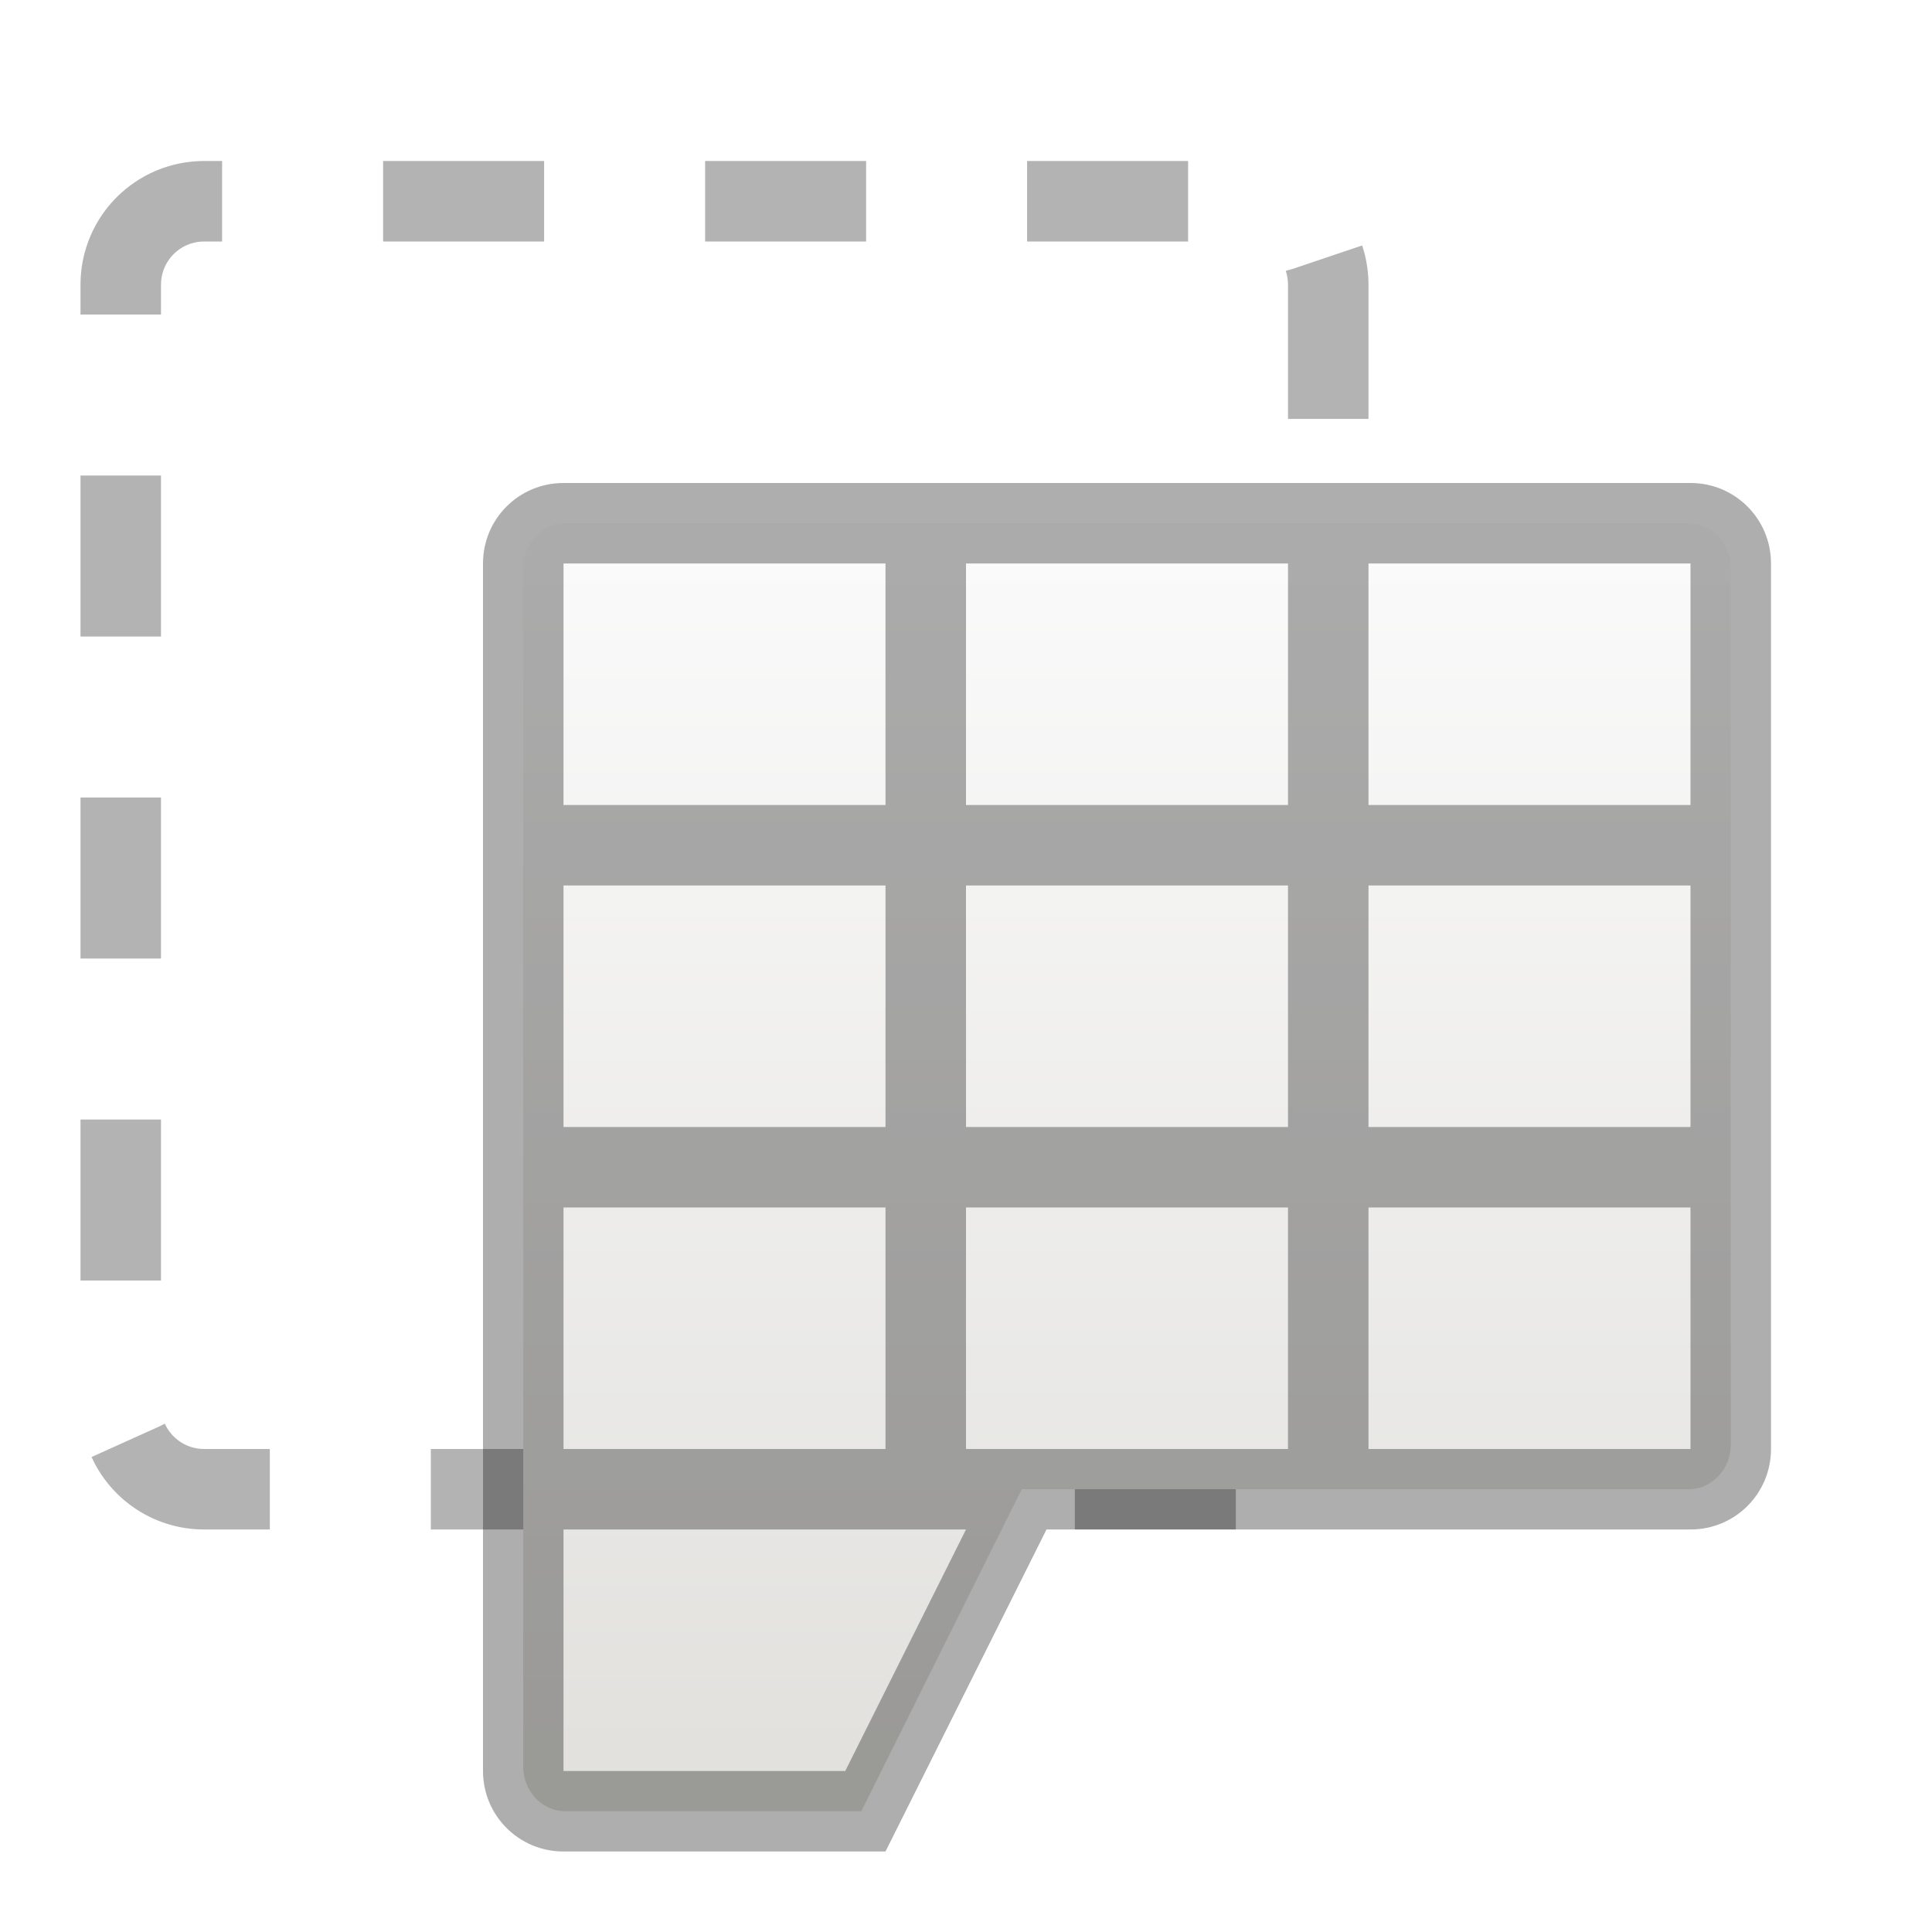
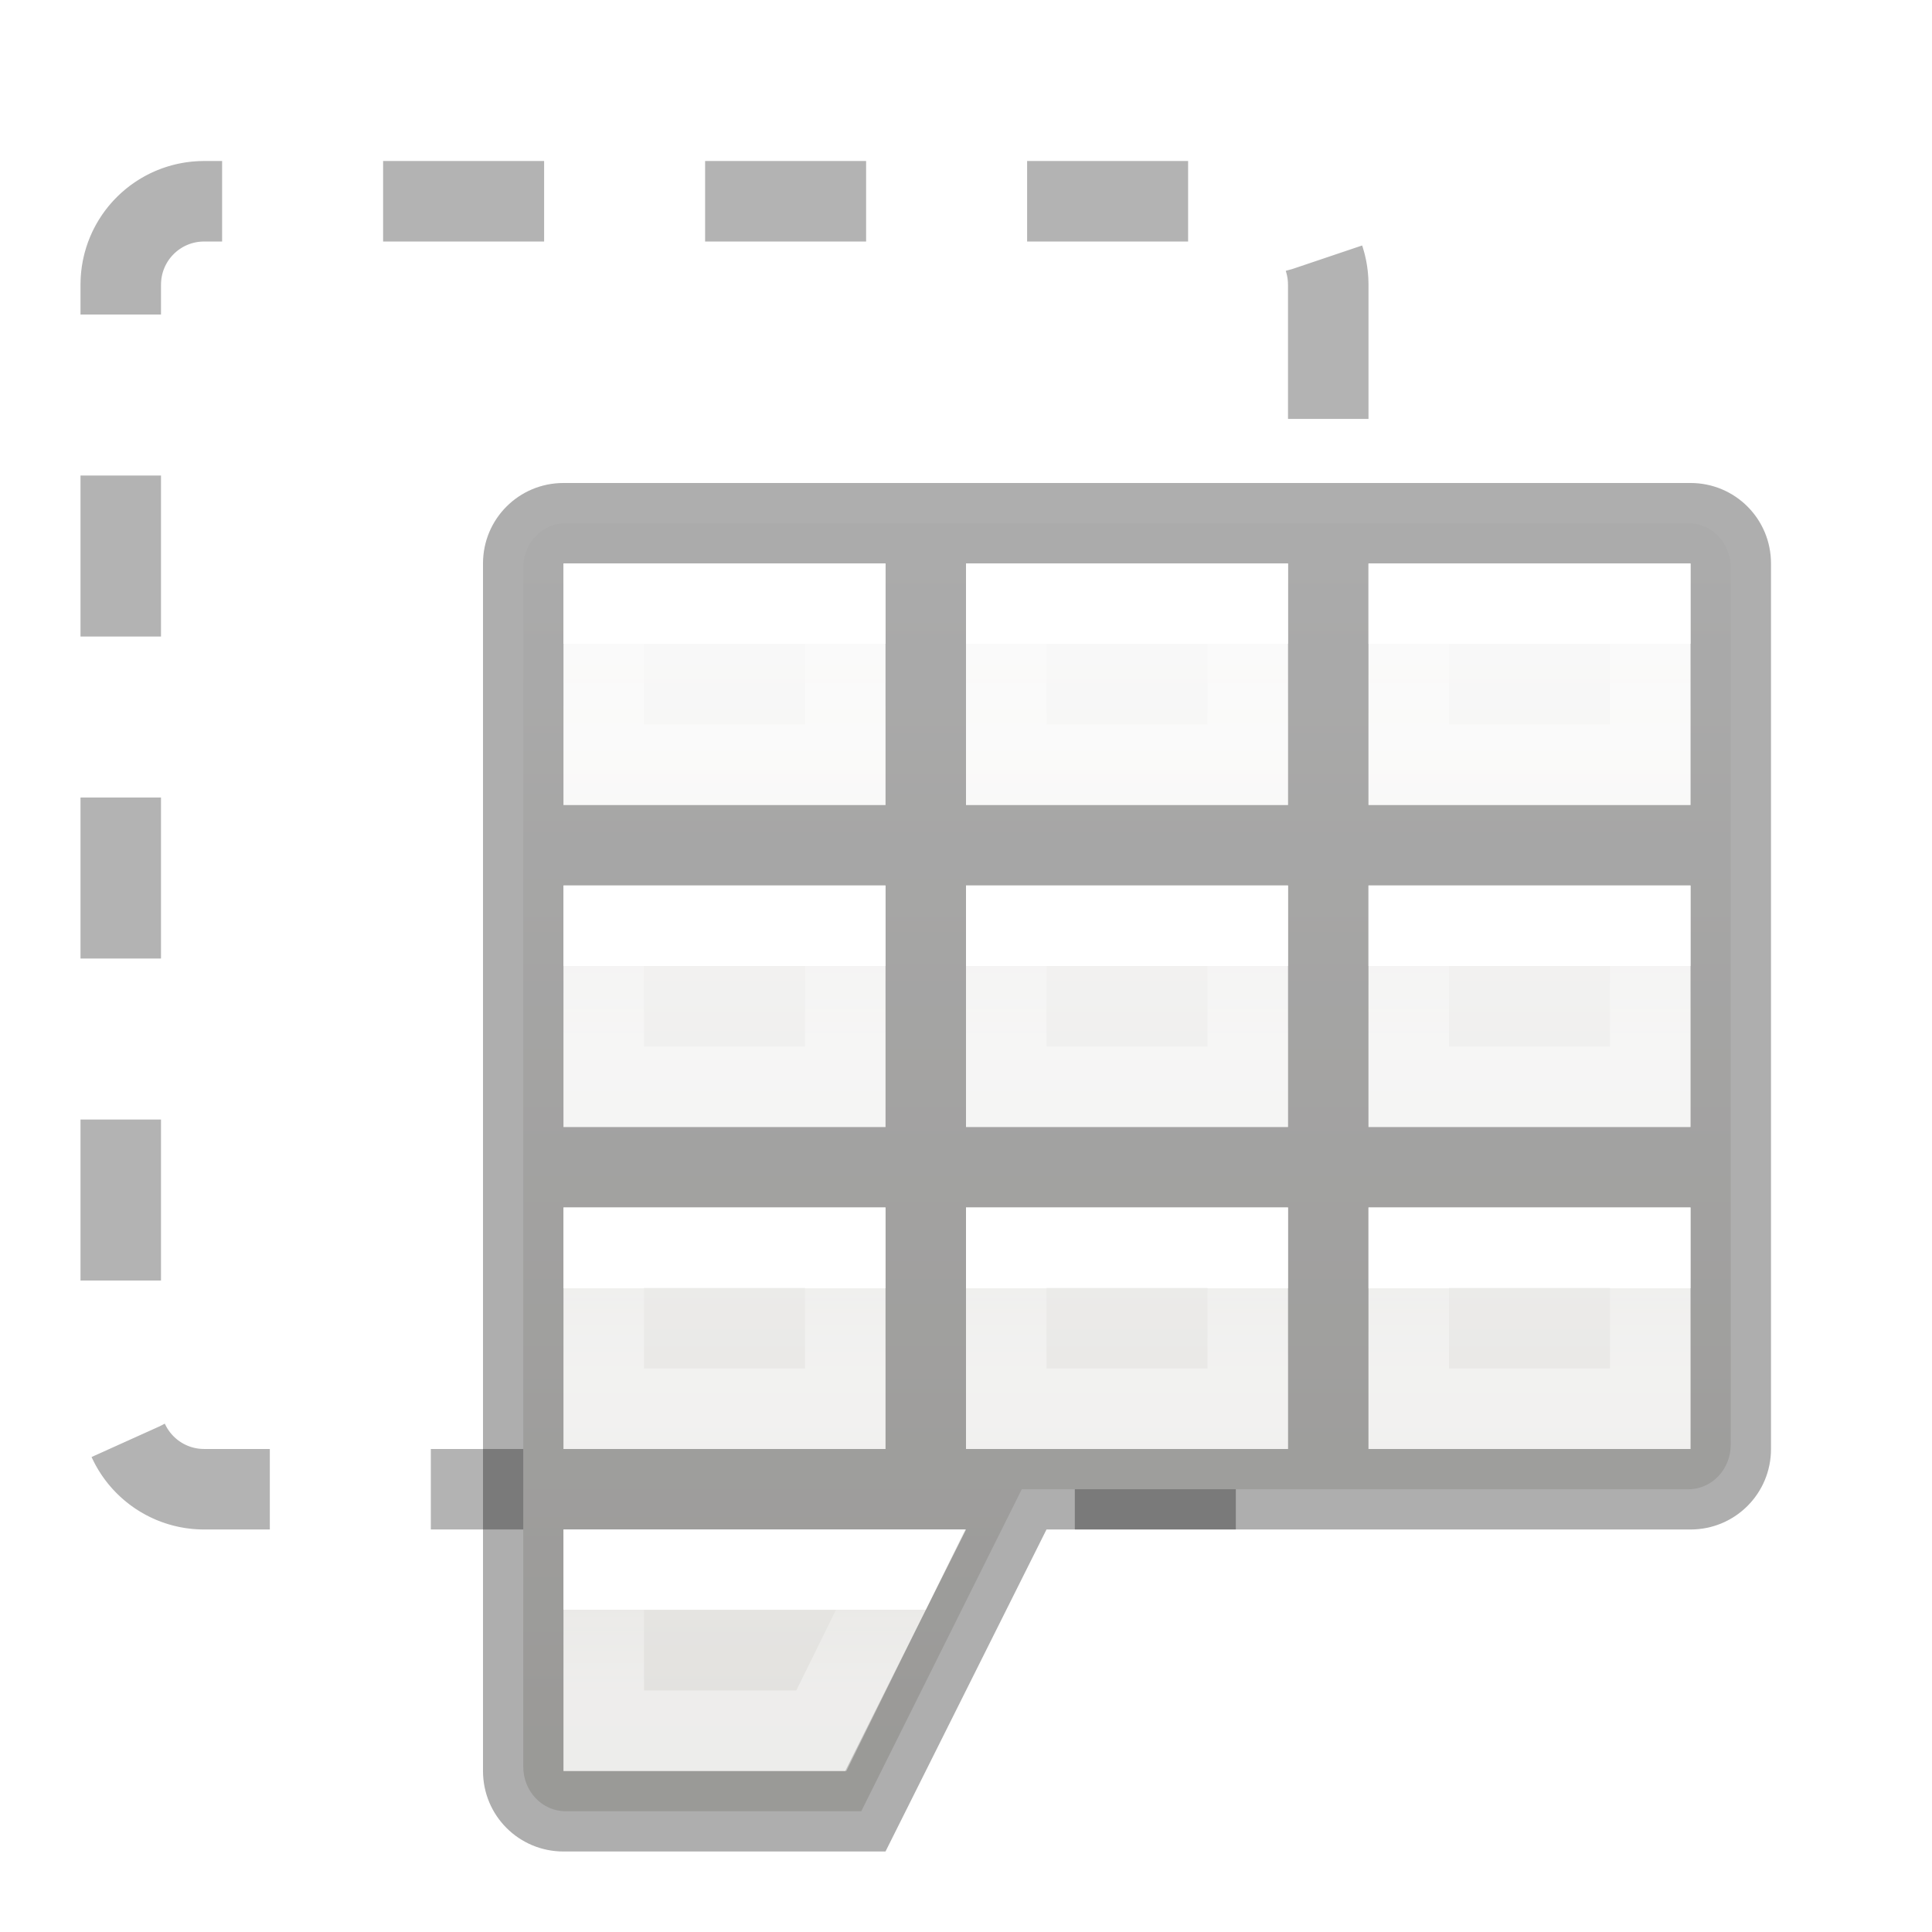
- <svg xmlns="http://www.w3.org/2000/svg" height="24" width="24">
-   <linearGradient id="a" gradientTransform="matrix(.4457699 0 0 .4499366 3.801524 -2.024511)" gradientUnits="userSpaceOnUse" x1="25.132" x2="25.132" y1="15.5" y2="48.396">
+ <svg xmlns="http://www.w3.org/2000/svg" xmlns:xlink="http://www.w3.org/1999/xlink" height="24" width="24">
+   <linearGradient id="a" gradientUnits="userSpaceOnUse" x1="6.962" x2="6.962" xlink:href="#b" y1="14" y2="15" />
+   <linearGradient id="b" gradientUnits="userSpaceOnUse" x1="4" x2="4" y1="20" y2="21">
+     <stop offset="0" stop-color="#fff" />
+     <stop offset="0" stop-color="#fff" stop-opacity=".235" />
+     <stop offset="1" stop-color="#fff" stop-opacity=".392" />
+   </linearGradient>
+   <linearGradient id="c" gradientUnits="userSpaceOnUse" x1="6.962" x2="6.962" xlink:href="#b" y1="10" y2="11" />
+   <linearGradient id="d" gradientUnits="userSpaceOnUse" x1="11.962" x2="11.962" xlink:href="#b" y1="10" y2="11" />
+   <linearGradient id="e" gradientUnits="userSpaceOnUse" x1="16.962" x2="16.962" xlink:href="#b" y1="10" y2="11" />
+   <linearGradient id="f" gradientUnits="userSpaceOnUse" x1="16.962" x2="16.962" xlink:href="#b" y1="14" y2="15" />
+   <linearGradient id="g" gradientUnits="userSpaceOnUse" x1="11.962" x2="11.962" xlink:href="#b" y1="14" y2="15" />
+   <linearGradient id="h" gradientUnits="userSpaceOnUse" x1="7" x2="7" xlink:href="#b" y1="18" y2="19" />
+   <linearGradient id="i" gradientUnits="userSpaceOnUse" x1="6.962" x2="6.962" xlink:href="#b" y1="6" y2="7" />
+   <linearGradient id="j" gradientUnits="userSpaceOnUse" x1="11.962" x2="11.962" xlink:href="#b" y1="6" y2="7" />
+   <linearGradient id="k" gradientUnits="userSpaceOnUse" x1="16.962" x2="16.962" xlink:href="#b" y1="6" y2="7" />
+   <linearGradient id="l" gradientTransform="matrix(.4457699 0 0 .4499366 3.801524 -2.024511)" gradientUnits="userSpaceOnUse" x1="25.132" x2="25.132" y1="15.5" y2="48.396">
    <stop offset="0" stop-color="#fafafa" />
    <stop offset="1" stop-color="#e2e1de" />
  </linearGradient>
  <path d="m2.537 2.5c-.574 0-1.037.463-1.037 1.037v3.963 6.336 3.627c0 .574.463 1.037 1.037 1.037h8.463 4.463c.574 0 1.037-.463 1.037-1.037v-3.463-6.5-3.963c0-.574-.463-1.037-1.037-1.037z" fill="none" opacity=".3" stroke="#000" stroke-dasharray="2 2" />
  <g transform="translate(2 1.999937)">
-     <path d="m5.027 4.5c-.292 0-.527.247-.527.555l0 14.89c0 .308.235.555.527.555h3.672l1.994-4h7.307.973c.292 0 .527-.247.527-.555l-0-10.89c0-.308-.235-.555-.527-.555z" fill="url(#a)" stroke-width="1" />
+     <path d="m5.027 4.5c-.292 0-.527.247-.527.555l0 14.89c0 .308.235.555.527.555h3.672l1.994-4h7.307.973c.292 0 .527-.247.527-.555l-0-10.89c0-.308-.235-.555-.527-.555z" fill="url(#l)" stroke-width="1" />
    <path d="m5 4c-.554 0-1.0.446-1 1v15c0 .554.446 1 1.0 1h4l2-4h8c.554 0 1-.446 1-1v-11c0-.554-.446-1-1-1zm0 1h4v3h-4zm5 0h4v3h-4zm5 0h4v3h-4zm-10 4h4v3h-4zm5 0h4v3h-4zm5 0h4v3h-4zm-10 4h4v3h-4zm5 0h4v3h-4zm5 0h4v3h-4zm-10 4h5l-1.5 3h-3.5z" opacity=".32" stroke-width="3.78" />
+     <g fill="none" stroke-linecap="square">
+       <path d="m5.5 17.5v2h2.703l.984-2z" stroke="url(#h)" />
+       <path d="m5.5 13.5v2h3v-2z" stroke="url(#a)" />
+       <path d="m10.5 13.5v2h3v-2z" stroke="url(#g)" />
+       <path d="m15.5 13.5v2h3v-2z" stroke="url(#f)" />
+       <path d="m5.5 9.5v2h3v-2z" stroke="url(#c)" />
+       <path d="m10.5 9.5v2h3v-2z" stroke="url(#d)" />
+       <path d="m15.5 9.5v2h3v-2z" stroke="url(#e)" />
+       <path d="m5.5 5.5v2h3v-2z" stroke="url(#i)" />
+       <path d="m10.5 5.5v2h3v-2z" stroke="url(#j)" />
+       <path d="m15.5 5.5v2h3v-2z" stroke="url(#k)" />
+     </g>
  </g>
</svg>
